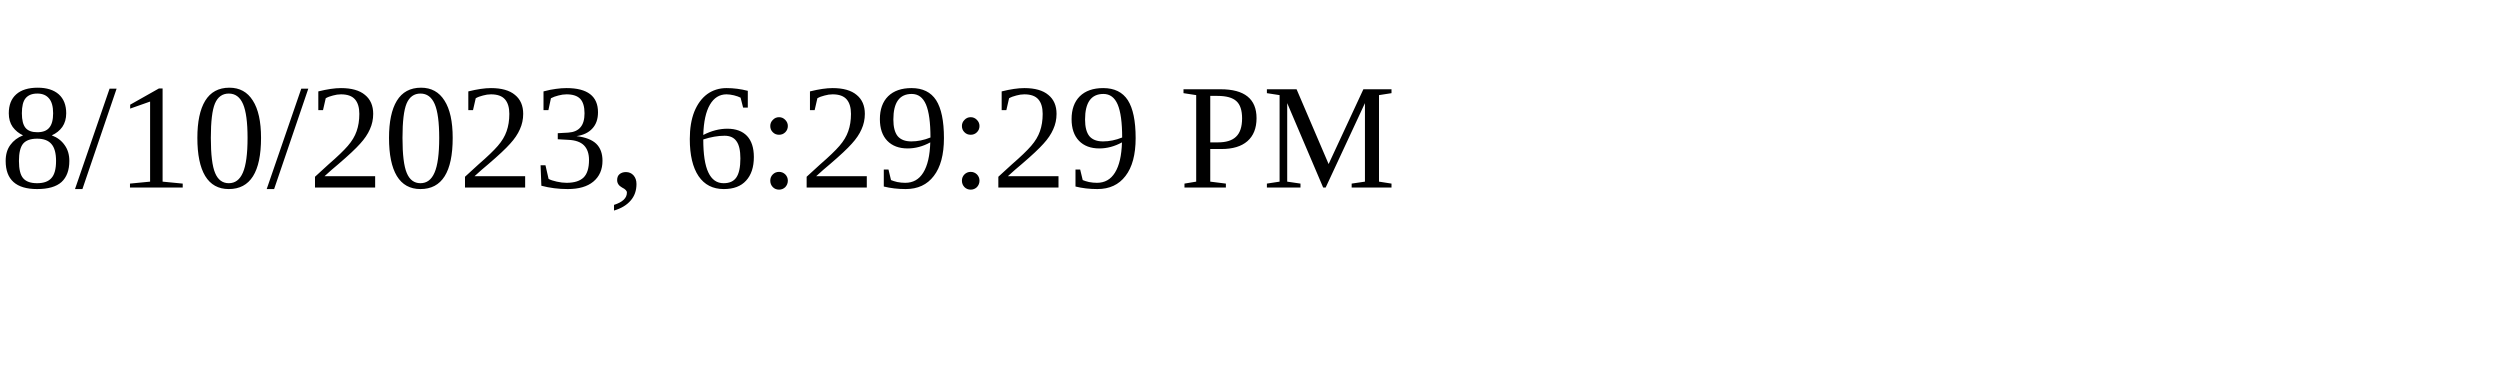
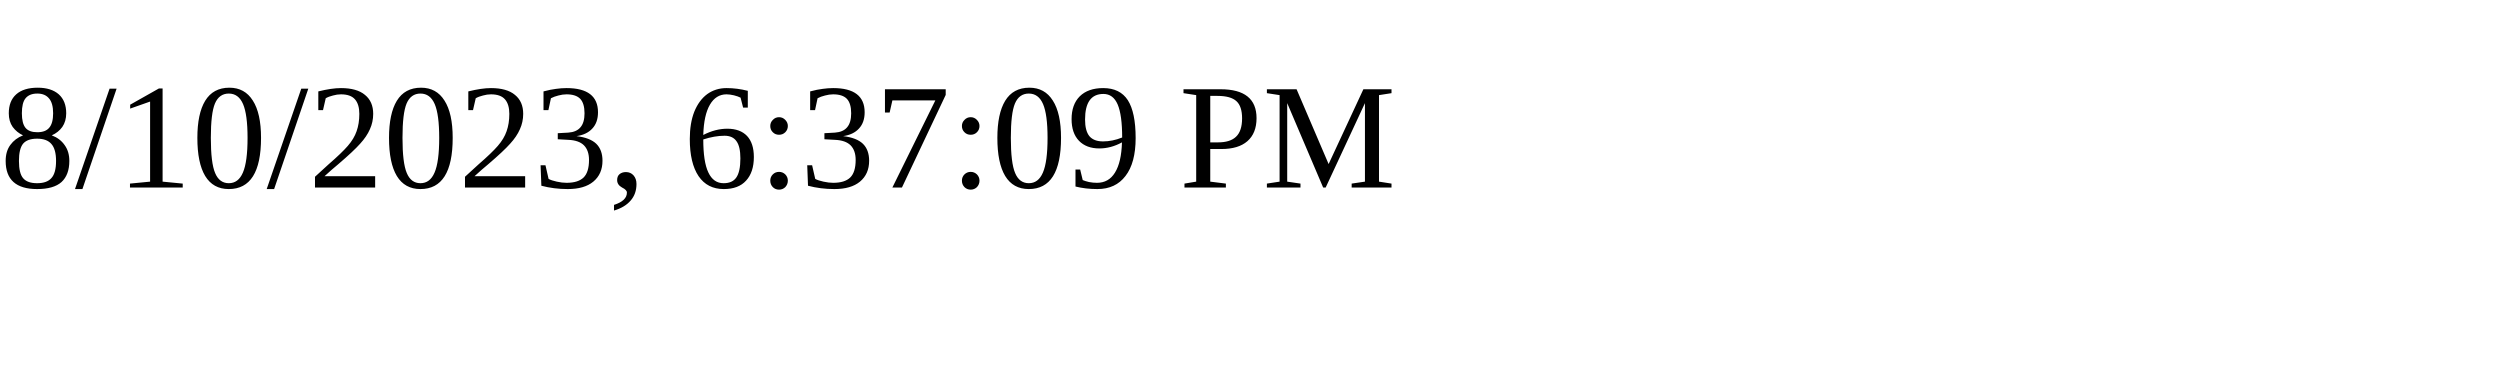
<svg xmlns="http://www.w3.org/2000/svg" height="30" width="200">
-   <text x="0" y="15">8/10/2023, 6:29:29 PM</text>
+   <text x="0" y="15">8/10/2023, 6:37:09 PM</text>
</svg>
